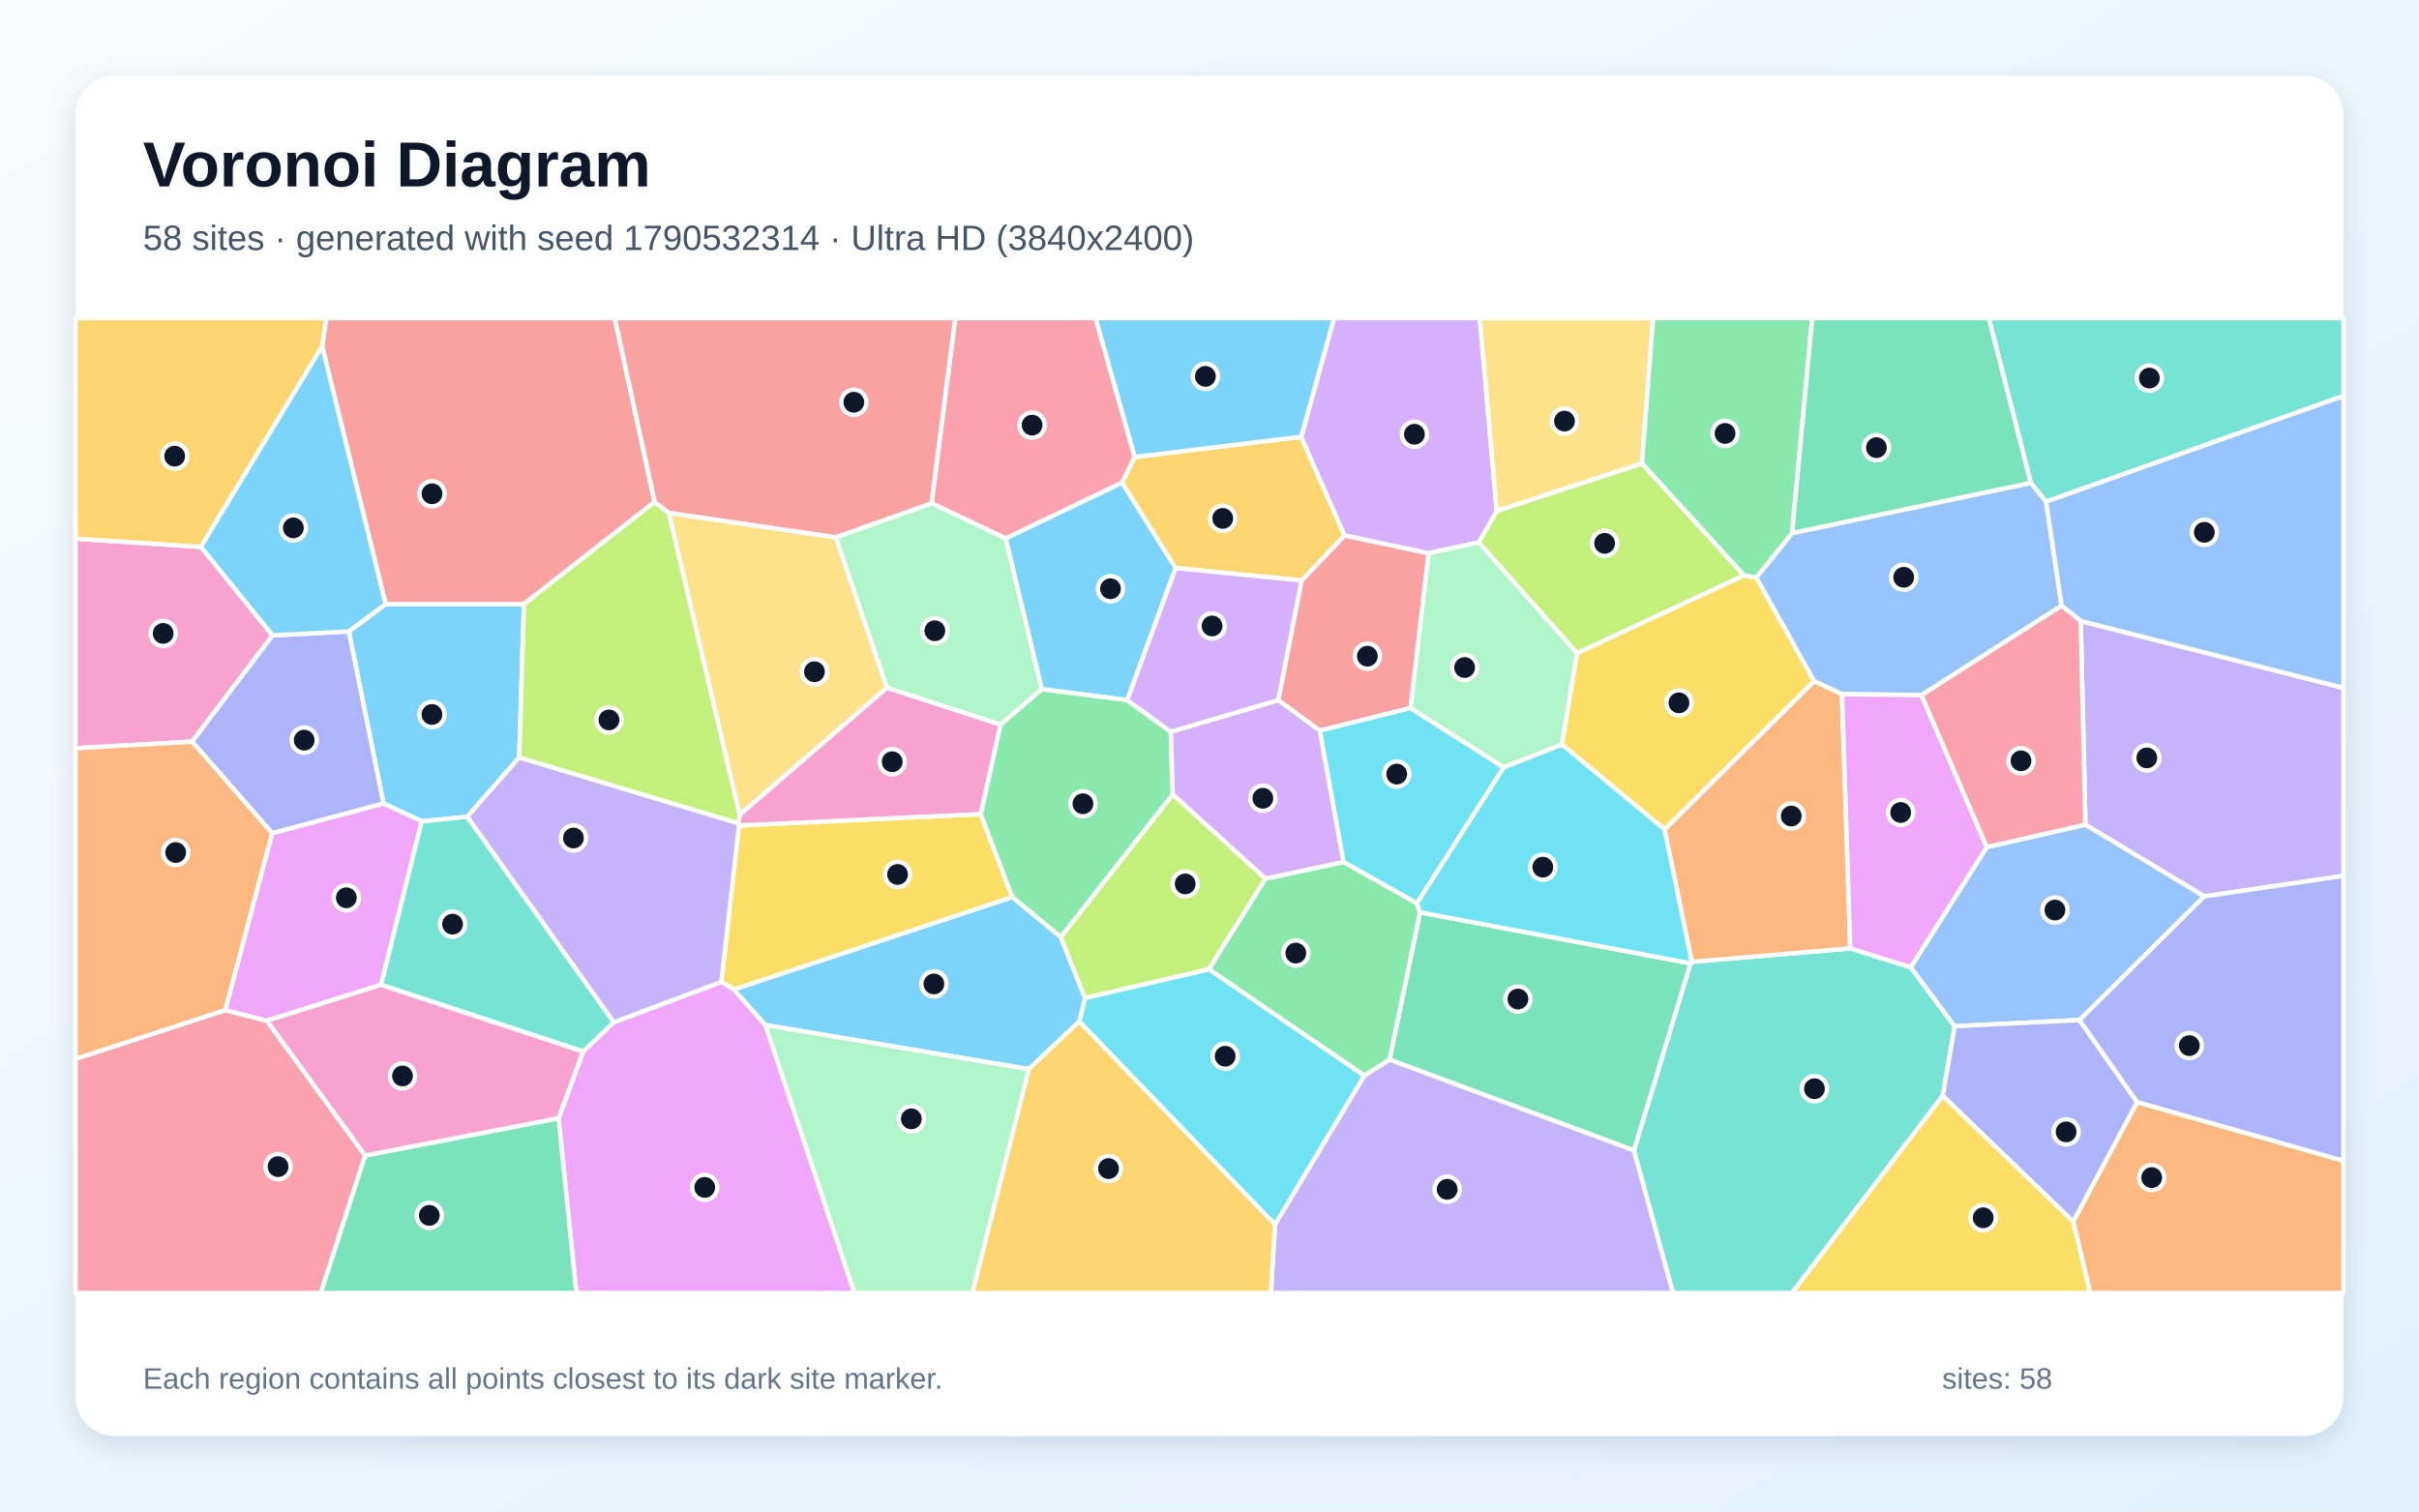
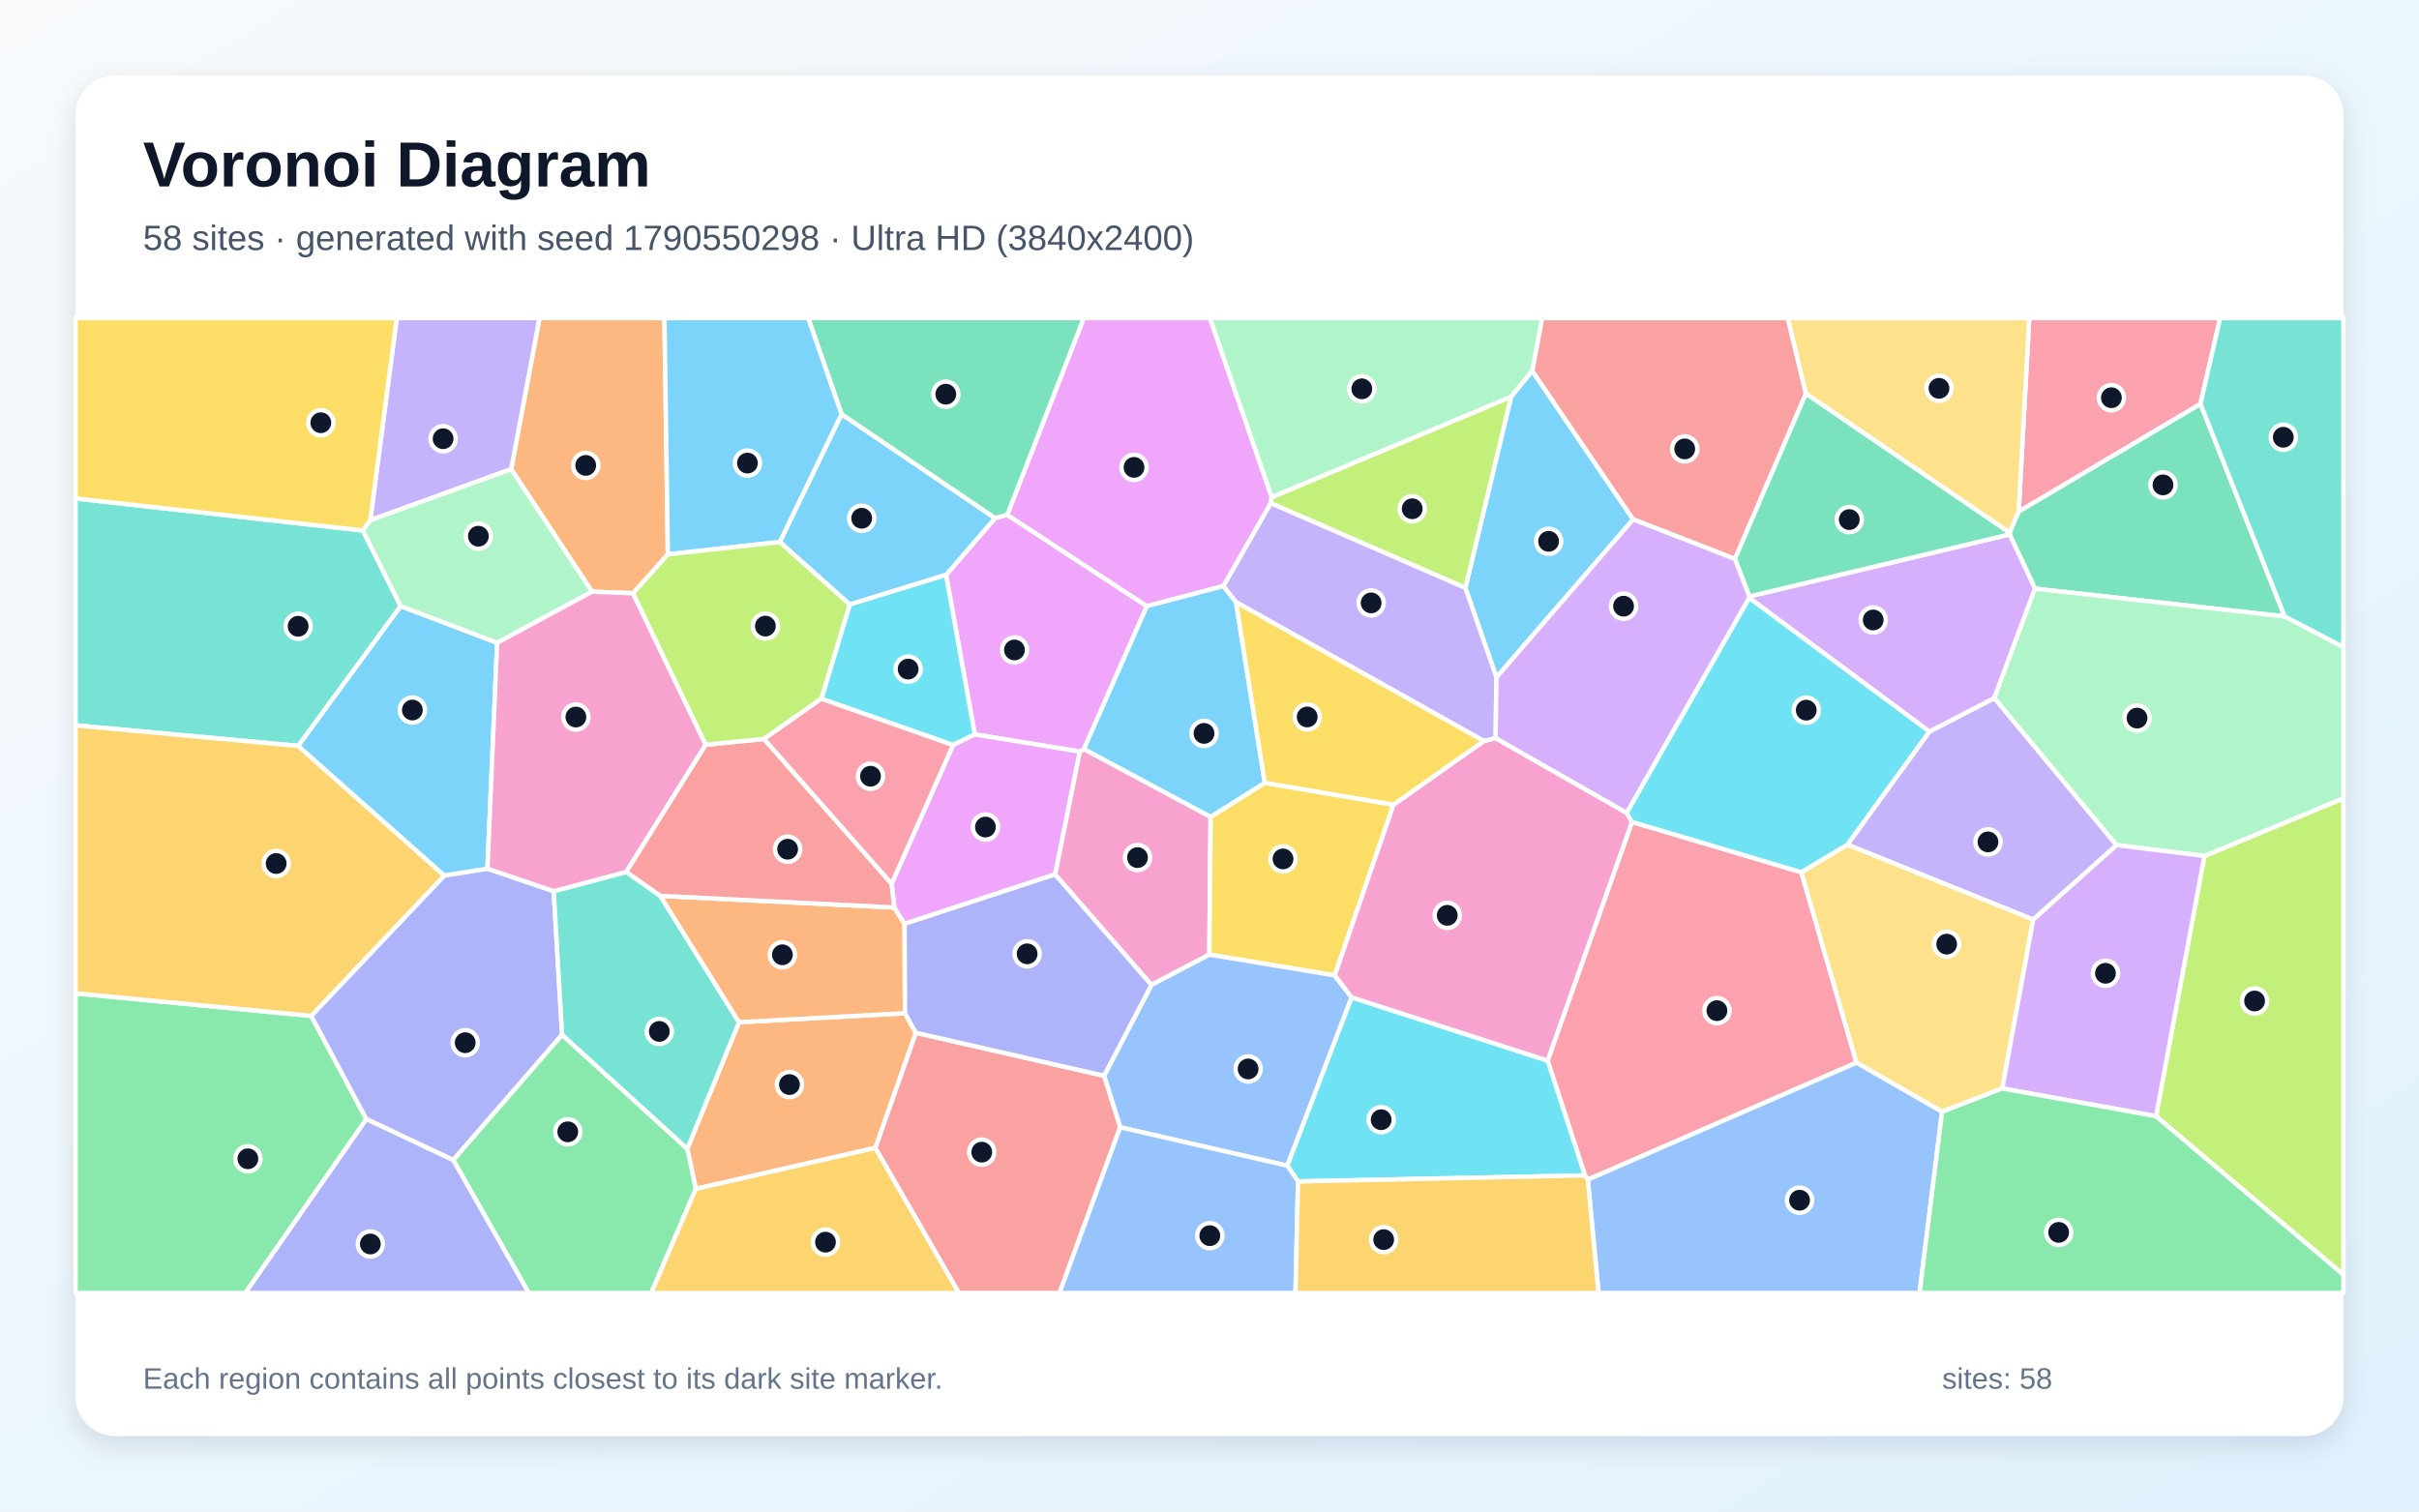
<svg xmlns="http://www.w3.org/2000/svg" width="3840" height="2400" viewBox="0 0 3840 2400" role="img" aria-labelledby="title description">
  <defs>
    <linearGradient id="background" x1="0" y1="0" x2="1" y2="1">
      <stop stop-color="#F8FAFC" />
      <stop offset="1" stop-color="#E0F2FE" />
    </linearGradient>
    <filter id="shadow" x="-5%" y="-5%" width="110%" height="110%">
      <feDropShadow dx="0" dy="15" stdDeviation="22" flood-color="#0F172A" flood-opacity=".12" />
    </filter>
  </defs>
  <rect width="3840" height="2400" fill="url(#background)" />
  <rect x="120" y="120" width="3600" height="2160" rx="63" fill="#FFFFFF" filter="url(#shadow)" />
  <g font-family="Arial, sans-serif">
    <text x="227" y="296" font-size="101" font-weight="700" fill="#0F172A">Voronoi Diagram</text>
-     <text x="227" y="397" font-size="56" fill="#475569">58 sites · generated with seed 1790532314 · Ultra HD (3840x2400)</text>
+     <text x="227" y="397" font-size="56" fill="#475569">58 sites · generated with seed 1790550298 · Ultra HD (3840x2400)</text>
  </g>
  <g stroke="#FFFFFF" stroke-width="7" stroke-linejoin="round">
-     <polygon points="1596.3,854.8 1781.3,766.2 1866.3,901.9 1789.4,1111.7 1653.6,1094.3" fill="#38BDF8" fill-opacity="0.65" />
-     <polygon points="3499.1,1423.3 3310.4,1309.4 3303.0,986.0 3720.0,1092.2 3720.0,1390.7" fill="#A78BFA" fill-opacity="0.65" />
-     <polygon points="318.9,868.3 432.7,1008.8 305.0,1177.6 120.0,1188.1 120.0,855.3" fill="#F472B6" fill-opacity="0.65" />
-     <polygon points="3291.0,1939.7 3392.5,1749.9 3720.0,1843.0 3720.0,2053.0 3318.1,2053.0" fill="#FB923C" fill-opacity="0.65" />
-     <polygon points="1165.1,1571.2 1145.1,1559.0 1173.1,1310.7 1556.8,1292.6 1607.1,1424.5" fill="#FACC15" fill-opacity="0.65" />
-     <polygon points="1858.6,1161.9 1861.6,1261.6 1684.0,1488.1 1607.1,1424.5 1556.8,1292.6 1588.1,1150.4 1653.6,1094.3 1789.4,1111.7" fill="#4ADE80" fill-opacity="0.65" />
-     <polygon points="2593.7,1826.7 2683.6,1529.6 2685.6,1527.2 2937.2,1505.8 3033.2,1535.8 3102.9,1629.5 3084.0,1740.0 2844.6,2053.0 2655.7,2053.0" fill="#2DD4BF" fill-opacity="0.65" />
-     <polygon points="3301.1,1619.6 3102.9,1629.5 3033.2,1535.8 3153.9,1345.0 3310.4,1309.4 3499.1,1423.3" fill="#60A5FA" fill-opacity="0.65" />
-     <polygon points="886.7,1775.5 925.8,1669.5 974.2,1623.2 1145.1,1559.0 1165.1,1571.2 1215.2,1627.6 1356.4,2053.0 914.9,2053.0" fill="#E879F9" fill-opacity="0.65" />
-     <polygon points="2205.8,1682.5 2254.3,1448.6 2683.6,1529.6 2593.7,1826.7" fill="#34D399" fill-opacity="0.65" />
-     <polygon points="2268.0,878.4 2239.2,1124.2 2095.0,1160.1 2029.1,1111.7 2066.1,921.7 2134.3,850.1" fill="#F87171" fill-opacity="0.65" />
-     <polygon points="3084.0,1740.0 3102.9,1629.5 3301.1,1619.6 3392.5,1749.9 3291.0,1939.7" fill="#818CF8" fill-opacity="0.65" />
-     <polygon points="1801.1,725.7 2065.6,693.5 2134.3,850.1 2066.1,921.7 1866.3,901.9 1781.3,766.2" fill="#FBBF24" fill-opacity="0.65" />
-     <polygon points="2606.5,735.7 2768.7,913.6 2503.5,1037.2 2347.3,861.3 2376.0,811.3" fill="#A3E635" fill-opacity="0.65" />
-     <polygon points="2376.0,811.3 2347.3,861.3 2268.0,878.4 2134.3,850.1 2065.6,693.5 2117.7,505.0 2349.1,505.0" fill="#C084FC" fill-opacity="0.65" />
-     <polygon points="120.0,1681.2 357.5,1603.9 423.7,1620.7 579.7,1834.6 509.3,2053.0 120.0,2053.0" fill="#FB7185" fill-opacity="0.65" />
-     <polygon points="2387.1,1218.4 2249.3,1434.4 2132.7,1368.7 2095.0,1160.1 2239.2,1124.2" fill="#22D3EE" fill-opacity="0.65" />
-     <polygon points="2347.3,861.3 2503.5,1037.2 2479.6,1182.2 2387.1,1218.4 2239.2,1124.2 2268.0,878.4" fill="#86EFAC" fill-opacity="0.65" />
-     <polygon points="1326.8,853.0 1408.1,1091.9 1174.1,1293.9 1061.6,814.3" fill="#FCD34D" fill-opacity="0.65" />
-     <polygon points="824.2,1202.5 741.7,1297.0 669.5,1304.1 608.7,1275.7 553.7,1002.6 612.2,959.2 831.8,959.2" fill="#38BDF8" fill-opacity="0.65" />
-     <polygon points="2065.6,693.5 1801.1,725.7 1739.0,505.0 2117.7,505.0" fill="#38BDF8" fill-opacity="0.65" />
-     <polygon points="974.2,1623.2 741.7,1297.0 824.2,1202.5 1172.2,1307.1 1173.1,1310.7 1145.1,1559.0" fill="#A78BFA" fill-opacity="0.65" />
-     <polygon points="1588.1,1150.4 1556.8,1292.6 1173.1,1310.7 1172.2,1307.1 1174.1,1293.9 1408.1,1091.9" fill="#F472B6" fill-opacity="0.65" />
-     <polygon points="2924.1,1102.1 2937.2,1505.8 2685.6,1527.2 2642.3,1316.9 2879.9,1081.3" fill="#FB923C" fill-opacity="0.65" />
-     <polygon points="2788.1,916.9 2879.9,1081.3 2642.3,1316.9 2479.6,1182.2 2503.5,1037.2 2768.7,913.6" fill="#FACC15" fill-opacity="0.65" />
-     <polygon points="2165.9,1708.1 1918.8,1538.9 2008.7,1395.1 2132.7,1368.7 2249.3,1434.4 2254.3,1448.6 2205.8,1682.5" fill="#4ADE80" fill-opacity="0.65" />
-     <polygon points="3248.0,796.6 3223.7,766.7 3157.0,505.0 3720.0,505.0 3720.0,628.7" fill="#2DD4BF" fill-opacity="0.65" />
-     <polygon points="3050.2,1103.8 2924.1,1102.1 2879.9,1081.3 2788.1,916.9 2844.8,846.5 3223.7,766.7 3248.0,796.6 3272.7,961.7" fill="#60A5FA" fill-opacity="0.65" />
-     <polygon points="605.0,1563.6 423.7,1620.7 357.5,1603.9 432.0,1322.9 608.7,1275.7 669.5,1304.1" fill="#E879F9" fill-opacity="0.65" />
-     <polygon points="579.7,1834.6 886.7,1775.5 914.9,2053.0 509.3,2053.0" fill="#34D399" fill-opacity="0.65" />
-     <polygon points="1039.2,797.0 831.8,959.2 612.2,959.2 511.4,550.0 518.0,505.0 975.9,505.0" fill="#F87171" fill-opacity="0.65" />
-     <polygon points="553.7,1002.6 608.7,1275.7 432.0,1322.9 305.0,1177.6 432.7,1008.8" fill="#818CF8" fill-opacity="0.65" />
-     <polygon points="511.4,550.0 318.9,868.3 120.0,855.3 120.0,505.0 518.0,505.0" fill="#FBBF24" fill-opacity="0.65" />
-     <polygon points="1172.2,1307.1 824.2,1202.5 831.8,959.2 1039.2,797.0 1061.6,814.3 1174.1,1293.9" fill="#A3E635" fill-opacity="0.65" />
-     <polygon points="2029.1,1111.7 2095.0,1160.1 2132.7,1368.7 2008.7,1395.1 1861.6,1261.6 1858.6,1161.9" fill="#C084FC" fill-opacity="0.65" />
-     <polygon points="1801.1,725.7 1781.3,766.2 1596.3,854.8 1478.7,799.2 1516.4,505.0 1739.0,505.0" fill="#FB7185" fill-opacity="0.65" />
-     <polygon points="1713.2,1621.9 1722.4,1584.6 1918.8,1538.9 2165.9,1708.1 2024.0,1944.5" fill="#22D3EE" fill-opacity="0.65" />
-     <polygon points="1588.1,1150.4 1408.1,1091.9 1326.8,853.0 1478.7,799.2 1596.3,854.8 1653.6,1094.3" fill="#86EFAC" fill-opacity="0.65" />
-     <polygon points="2606.5,735.7 2376.0,811.3 2349.1,505.0 2624.3,505.0" fill="#FCD34D" fill-opacity="0.65" />
-     <polygon points="511.4,550.0 612.2,959.2 553.7,1002.6 432.7,1008.8 318.9,868.3" fill="#38BDF8" fill-opacity="0.65" />
-     <polygon points="1633.1,1697.6 1215.2,1627.6 1165.1,1571.2 1607.1,1424.5 1684.0,1488.1 1722.4,1584.6 1713.2,1621.9" fill="#38BDF8" fill-opacity="0.65" />
-     <polygon points="2024.0,1944.5 2165.9,1708.1 2205.8,1682.5 2593.7,1826.7 2655.7,2053.0 2017.4,2053.0" fill="#A78BFA" fill-opacity="0.65" />
-     <polygon points="579.7,1834.6 423.7,1620.7 605.0,1563.6 925.8,1669.5 886.7,1775.5" fill="#F472B6" fill-opacity="0.65" />
-     <polygon points="432.0,1322.9 357.5,1603.9 120.0,1681.2 120.0,1188.1 305.0,1177.6" fill="#FB923C" fill-opacity="0.65" />
-     <polygon points="3084.0,1740.0 3291.0,1939.7 3318.1,2053.0 2844.6,2053.0" fill="#FACC15" fill-opacity="0.65" />
-     <polygon points="2844.8,846.5 2788.1,916.9 2768.7,913.6 2606.5,735.7 2624.3,505.0 2876.8,505.0" fill="#4ADE80" fill-opacity="0.65" />
-     <polygon points="605.0,1563.6 669.5,1304.1 741.7,1297.0 974.2,1623.2 925.8,1669.5" fill="#2DD4BF" fill-opacity="0.65" />
-     <polygon points="3303.0,986.0 3272.7,961.7 3248.0,796.6 3720.0,628.7 3720.0,1092.2" fill="#60A5FA" fill-opacity="0.65" />
-     <polygon points="3153.9,1345.0 3033.2,1535.8 2937.2,1505.8 2924.1,1102.1 3050.2,1103.8" fill="#E879F9" fill-opacity="0.65" />
-     <polygon points="3223.7,766.7 2844.8,846.5 2876.8,505.0 3157.0,505.0" fill="#34D399" fill-opacity="0.65" />
-     <polygon points="1478.7,799.2 1326.8,853.0 1061.6,814.3 1039.2,797.0 975.9,505.0 1516.4,505.0" fill="#F87171" fill-opacity="0.65" />
-     <polygon points="3392.5,1749.9 3301.1,1619.6 3499.1,1423.3 3720.0,1390.7 3720.0,1843.0" fill="#818CF8" fill-opacity="0.65" />
-     <polygon points="1633.1,1697.6 1713.2,1621.9 2024.0,1944.5 2017.4,2053.0 1543.3,2053.0" fill="#FBBF24" fill-opacity="0.65" />
-     <polygon points="2008.7,1395.1 1918.8,1538.9 1722.4,1584.6 1684.0,1488.1 1861.6,1261.6" fill="#A3E635" fill-opacity="0.65" />
-     <polygon points="2066.1,921.7 2029.1,1111.7 1858.6,1161.9 1789.4,1111.7 1866.3,901.9" fill="#C084FC" fill-opacity="0.65" />
-     <polygon points="3153.9,1345.0 3050.2,1103.8 3272.7,961.7 3303.0,986.0 3310.4,1309.4" fill="#FB7185" fill-opacity="0.65" />
-     <polygon points="2254.3,1448.6 2249.3,1434.4 2387.1,1218.4 2479.6,1182.2 2642.3,1316.9 2685.6,1527.2 2683.6,1529.6" fill="#22D3EE" fill-opacity="0.65" />
-     <polygon points="1215.2,1627.6 1633.1,1697.6 1543.3,2053.0 1356.4,2053.0" fill="#86EFAC" fill-opacity="0.65" />
+     <polygon points="2375.5,1075.5 2326.2,933.5 2398.8,629.8 2432.3,588.7 2592.5,824.7" fill="#38BDF8" fill-opacity="0.65" />
+     <polygon points="3227.6,1460.2 2932.6,1341.1 3062.7,1161.6 3165.9,1108.3 3360.0,1341.9" fill="#A78BFA" fill-opacity="0.65" />
+     <polygon points="1827.8,1563.9 1674.8,1388.4 1714.0,1193.3 1720.7,1189.3 1921.8,1297.0 1919.8,1515.7" fill="#F472B6" fill-opacity="0.65" />
+     <polygon points="1060.2,880.2 1004.9,942.0 939.8,939.5 811.5,745.0 856.4,505.0 1054.8,505.0" fill="#FB923C" fill-opacity="0.65" />
+     <polygon points="2007.8,1242.9 2212.1,1277.7 2118.8,1548.8 1919.8,1515.7 1921.8,1297.0" fill="#FACC15" fill-opacity="0.65" />
+     <polygon points="120.0,1577.2 494.0,1613.0 581.6,1777.0 389.4,2053.0 120.0,2053.0" fill="#4ADE80" fill-opacity="0.65" />
+     <polygon points="576.0,842.3 636.1,962.4 473.4,1184.4 120.0,1151.7 120.0,791.4" fill="#2DD4BF" fill-opacity="0.65" />
+     <polygon points="1778.2,1789.9 1752.6,1708.1 1827.8,1563.9 1919.8,1515.7 2118.8,1548.8 2145.7,1583.6 2043.6,1850.9" fill="#60A5FA" fill-opacity="0.65" />
+     <polygon points="1547.4,1166.1 1501.8,912.8 1579.6,822.6 1598.9,817.4 1820.6,962.5 1720.7,1189.3 1714.0,1193.3" fill="#E879F9" fill-opacity="0.65" />
+     <polygon points="3626.8,978.8 3230.5,934.7 3190.2,848.5 3190.0,845.9 3204.5,812.1 3493.1,641.2" fill="#34D399" fill-opacity="0.65" />
+     <polygon points="1389.4,1822.6 1453.7,1639.8 1752.6,1708.1 1778.2,1789.9 1681.9,2053.0 1522.1,2053.0" fill="#F87171" fill-opacity="0.65" />
+     <polygon points="879.0,1415.0 892.3,1643.0 719.5,1842.0 581.6,1777.0 494.0,1613.0 705.3,1390.1 773.8,1379.2" fill="#818CF8" fill-opacity="0.65" />
+     <polygon points="705.3,1390.1 494.0,1613.0 120.0,1577.2 120.0,1151.7 473.4,1184.4" fill="#FBBF24" fill-opacity="0.65" />
+     <polygon points="3422.5,1772.3 3499.4,1359.1 3720.0,1267.5 3720.0,2024.1" fill="#A3E635" fill-opacity="0.65" />
+     <polygon points="2776.8,949.4 2776.9,947.0 3190.2,848.5 3230.5,934.7 3165.9,1108.3 3062.7,1161.6" fill="#C084FC" fill-opacity="0.65" />
+     <polygon points="2520.5,1873.1 2515.9,1866.3 2456.7,1684.1 2590.6,1305.0 2859.5,1384.9 2947.1,1687.3" fill="#FB7185" fill-opacity="0.65" />
+     <polygon points="2060.6,1875.9 2043.6,1850.9 2145.7,1583.6 2456.7,1684.1 2515.9,1866.3" fill="#22D3EE" fill-opacity="0.65" />
+     <polygon points="3499.4,1359.1 3360.0,1341.9 3165.9,1108.3 3230.5,934.7 3626.8,978.8 3720.0,1027.4 3720.0,1267.5" fill="#86EFAC" fill-opacity="0.65" />
+     <polygon points="3178.5,1728.2 3082.9,1765.3 2947.1,1687.3 2859.5,1384.9 2932.6,1341.1 3227.6,1460.2" fill="#FCD34D" fill-opacity="0.65" />
+     <polygon points="789.2,1020.6 773.8,1379.2 705.3,1390.1 473.4,1184.4 636.1,962.4" fill="#38BDF8" fill-opacity="0.65" />
+     <polygon points="1237.8,860.6 1335.9,657.6 1579.6,822.6 1501.8,912.8 1348.9,959.9" fill="#38BDF8" fill-opacity="0.65" />
+     <polygon points="587.7,826.1 629.8,505.0 856.4,505.0 811.5,745.0" fill="#A78BFA" fill-opacity="0.65" />
+     <polygon points="2582.4,1290.7 2590.6,1305.0 2456.7,1684.1 2145.7,1583.6 2118.8,1548.8 2212.1,1277.7 2355.4,1176.6 2374.2,1172.0" fill="#F472B6" fill-opacity="0.65" />
+     <polygon points="1104.6,1887.7 1091.0,1824.0 1173.1,1623.1 1436.6,1608.8 1453.7,1639.8 1389.4,1822.6" fill="#FB923C" fill-opacity="0.65" />
+     <polygon points="587.7,826.1 576.0,842.3 120.0,791.4 120.0,505.0 629.8,505.0" fill="#FACC15" fill-opacity="0.65" />
+     <polygon points="719.5,1842.0 892.3,1643.0 1091.0,1824.0 1104.6,1887.7 1033.8,2053.0 839.4,2053.0" fill="#4ADE80" fill-opacity="0.65" />
+     <polygon points="892.3,1643.0 879.0,1415.0 994.2,1384.4 1048.1,1422.4 1173.1,1623.1 1091.0,1824.0" fill="#2DD4BF" fill-opacity="0.65" />
+     <polygon points="2520.5,1873.1 2947.1,1687.3 3082.9,1765.3 3047.2,2053.0 2537.6,2053.0" fill="#60A5FA" fill-opacity="0.65" />
+     <polygon points="2018.8,789.4 2017.4,799.0 1942.2,930.5 1820.6,962.5 1598.9,817.4 1720.4,505.0 1920.7,505.0" fill="#E879F9" fill-opacity="0.65" />
+     <polygon points="1598.9,817.4 1579.6,822.6 1335.9,657.6 1282.9,505.0 1720.4,505.0" fill="#34D399" fill-opacity="0.65" />
+     <polygon points="2866.8,625.1 2754.1,887.5 2592.5,824.7 2432.3,588.7 2447.9,505.0 2838.1,505.0" fill="#F87171" fill-opacity="0.65" />
+     <polygon points="581.6,1777.0 719.5,1842.0 839.4,2053.0 389.4,2053.0" fill="#818CF8" fill-opacity="0.65" />
+     <polygon points="1104.6,1887.7 1389.4,1822.6 1522.1,2053.0 1033.8,2053.0" fill="#FBBF24" fill-opacity="0.65" />
+     <polygon points="2017.4,799.0 2018.8,789.4 2398.8,629.8 2326.2,933.5" fill="#A3E635" fill-opacity="0.65" />
+     <polygon points="3178.5,1728.2 3227.6,1460.2 3360.0,1341.9 3499.4,1359.1 3422.5,1772.3" fill="#C084FC" fill-opacity="0.65" />
+     <polygon points="3493.1,641.2 3204.5,812.1 3221.3,505.0 3524.4,505.0" fill="#FB7185" fill-opacity="0.65" />
+     <polygon points="1512.9,1183.0 1303.8,1109.5 1348.9,959.9 1501.8,912.8 1547.4,1166.1" fill="#22D3EE" fill-opacity="0.65" />
+     <polygon points="789.2,1020.6 636.1,962.4 576.0,842.3 587.7,826.1 811.5,745.0 939.8,939.5" fill="#86EFAC" fill-opacity="0.65" />
+     <polygon points="3204.5,812.1 3190.0,845.9 2866.8,625.1 2838.1,505.0 3221.3,505.0" fill="#FCD34D" fill-opacity="0.65" />
+     <polygon points="1962.1,956.1 2007.8,1242.9 1921.8,1297.0 1720.7,1189.3 1820.6,962.5 1942.2,930.5" fill="#38BDF8" fill-opacity="0.65" />
+     <polygon points="1335.9,657.6 1237.8,860.6 1060.2,880.2 1054.8,505.0 1282.9,505.0" fill="#38BDF8" fill-opacity="0.65" />
+     <polygon points="2374.2,1172.0 2355.4,1176.6 1962.1,956.1 1942.2,930.5 2017.4,799.0 2326.2,933.5 2375.5,1075.5" fill="#A78BFA" fill-opacity="0.65" />
+     <polygon points="1120.3,1182.5 994.2,1384.4 879.0,1415.0 773.8,1379.2 789.2,1020.6 939.8,939.5 1004.9,942.0" fill="#F472B6" fill-opacity="0.65" />
+     <polygon points="1436.6,1608.8 1173.1,1623.1 1048.1,1422.4 1419.7,1440.9 1436.0,1466.9" fill="#FB923C" fill-opacity="0.65" />
+     <polygon points="2355.4,1176.6 2212.1,1277.7 2007.8,1242.9 1962.1,956.1" fill="#FACC15" fill-opacity="0.65" />
+     <polygon points="3082.9,1765.3 3178.5,1728.2 3422.5,1772.3 3720.0,2024.1 3720.0,2053.0 3047.2,2053.0" fill="#4ADE80" fill-opacity="0.65" />
+     <polygon points="3626.8,978.8 3493.1,641.2 3524.4,505.0 3720.0,505.0 3720.0,1027.4" fill="#2DD4BF" fill-opacity="0.65" />
+     <polygon points="1778.2,1789.9 2043.6,1850.9 2060.6,1875.9 2056.5,2053.0 1681.9,2053.0" fill="#60A5FA" fill-opacity="0.65" />
+     <polygon points="1436.0,1466.9 1419.7,1440.9 1415.4,1403.1 1512.9,1183.0 1547.4,1166.1 1714.0,1193.3 1674.8,1388.4" fill="#E879F9" fill-opacity="0.65" />
+     <polygon points="3190.0,845.9 3190.2,848.5 2776.9,947.0 2754.1,887.5 2866.8,625.1" fill="#34D399" fill-opacity="0.65" />
+     <polygon points="1415.4,1403.1 1419.7,1440.9 1048.1,1422.4 994.2,1384.4 1120.3,1182.5 1212.8,1173.3" fill="#F87171" fill-opacity="0.65" />
+     <polygon points="1453.7,1639.8 1436.6,1608.8 1436.0,1466.9 1674.8,1388.4 1827.8,1563.9 1752.6,1708.1" fill="#818CF8" fill-opacity="0.65" />
+     <polygon points="2060.6,1875.9 2515.9,1866.3 2520.5,1873.1 2537.6,2053.0 2056.5,2053.0" fill="#FBBF24" fill-opacity="0.65" />
+     <polygon points="1303.8,1109.5 1212.8,1173.3 1120.3,1182.5 1004.9,942.0 1060.2,880.2 1237.8,860.6 1348.9,959.9" fill="#A3E635" fill-opacity="0.65" />
+     <polygon points="2582.4,1290.7 2374.2,1172.0 2375.5,1075.5 2592.5,824.7 2754.1,887.5 2776.9,947.0 2776.8,949.4" fill="#C084FC" fill-opacity="0.65" />
+     <polygon points="1415.4,1403.1 1212.8,1173.3 1303.8,1109.5 1512.9,1183.0" fill="#FB7185" fill-opacity="0.65" />
+     <polygon points="2859.5,1384.9 2590.6,1305.0 2582.4,1290.7 2776.8,949.4 3062.7,1161.6 2932.6,1341.1" fill="#22D3EE" fill-opacity="0.65" />
+     <polygon points="2018.8,789.4 1920.7,505.0 2447.9,505.0 2432.3,588.7 2398.8,629.8" fill="#86EFAC" fill-opacity="0.65" />
  </g>
  <g>
-     <circle cx="1762.8" cy="934.8" r="20" fill="#0F172A" stroke="#FFFFFF" stroke-width="7" />
-     <circle cx="3407.9" cy="1203.4" r="20" fill="#0F172A" stroke="#FFFFFF" stroke-width="7" />
-     <circle cx="259.0" cy="1005.7" r="20" fill="#0F172A" stroke="#FFFFFF" stroke-width="7" />
-     <circle cx="3415.7" cy="1869.8" r="20" fill="#0F172A" stroke="#FFFFFF" stroke-width="7" />
-     <circle cx="1424.8" cy="1388.5" r="20" fill="#0F172A" stroke="#FFFFFF" stroke-width="7" />
-     <circle cx="1719.1" cy="1276.2" r="20" fill="#0F172A" stroke="#FFFFFF" stroke-width="7" />
-     <circle cx="2880.3" cy="1728.7" r="20" fill="#0F172A" stroke="#FFFFFF" stroke-width="7" />
-     <circle cx="3262.1" cy="1445.0" r="20" fill="#0F172A" stroke="#FFFFFF" stroke-width="7" />
-     <circle cx="1118.7" cy="1885.4" r="20" fill="#0F172A" stroke="#FFFFFF" stroke-width="7" />
-     <circle cx="2409.6" cy="1586.3" r="20" fill="#0F172A" stroke="#FFFFFF" stroke-width="7" />
-     <circle cx="2170.6" cy="1041.9" r="20" fill="#0F172A" stroke="#FFFFFF" stroke-width="7" />
-     <circle cx="3279.8" cy="1797.2" r="20" fill="#0F172A" stroke="#FFFFFF" stroke-width="7" />
-     <circle cx="1941.0" cy="823.1" r="20" fill="#0F172A" stroke="#FFFFFF" stroke-width="7" />
-     <circle cx="2547.2" cy="862.7" r="20" fill="#0F172A" stroke="#FFFFFF" stroke-width="7" />
-     <circle cx="2245.3" cy="689.5" r="20" fill="#0F172A" stroke="#FFFFFF" stroke-width="7" />
-     <circle cx="441.4" cy="1852.4" r="20" fill="#0F172A" stroke="#FFFFFF" stroke-width="7" />
-     <circle cx="2217.2" cy="1229.1" r="20" fill="#0F172A" stroke="#FFFFFF" stroke-width="7" />
-     <circle cx="2325.0" cy="1059.9" r="20" fill="#0F172A" stroke="#FFFFFF" stroke-width="7" />
-     <circle cx="1292.9" cy="1066.6" r="20" fill="#0F172A" stroke="#FFFFFF" stroke-width="7" />
-     <circle cx="685.7" cy="1134.4" r="20" fill="#0F172A" stroke="#FFFFFF" stroke-width="7" />
-     <circle cx="1913.5" cy="597.6" r="20" fill="#0F172A" stroke="#FFFFFF" stroke-width="7" />
-     <circle cx="910.3" cy="1330.6" r="20" fill="#0F172A" stroke="#FFFFFF" stroke-width="7" />
-     <circle cx="1416.3" cy="1209.5" r="20" fill="#0F172A" stroke="#FFFFFF" stroke-width="7" />
-     <circle cx="2843.5" cy="1295.7" r="20" fill="#0F172A" stroke="#FFFFFF" stroke-width="7" />
-     <circle cx="2665.2" cy="1116.0" r="20" fill="#0F172A" stroke="#FFFFFF" stroke-width="7" />
-     <circle cx="2057.0" cy="1513.3" r="20" fill="#0F172A" stroke="#FFFFFF" stroke-width="7" />
-     <circle cx="3412.0" cy="600.3" r="20" fill="#0F172A" stroke="#FFFFFF" stroke-width="7" />
-     <circle cx="3022.0" cy="916.6" r="20" fill="#0F172A" stroke="#FFFFFF" stroke-width="7" />
-     <circle cx="549.8" cy="1425.5" r="20" fill="#0F172A" stroke="#FFFFFF" stroke-width="7" />
-     <circle cx="681.5" cy="1929.8" r="20" fill="#0F172A" stroke="#FFFFFF" stroke-width="7" />
-     <circle cx="685.8" cy="784.0" r="20" fill="#0F172A" stroke="#FFFFFF" stroke-width="7" />
-     <circle cx="482.9" cy="1175.2" r="20" fill="#0F172A" stroke="#FFFFFF" stroke-width="7" />
-     <circle cx="277.3" cy="724.3" r="20" fill="#0F172A" stroke="#FFFFFF" stroke-width="7" />
-     <circle cx="966.7" cy="1143.1" r="20" fill="#0F172A" stroke="#FFFFFF" stroke-width="7" />
-     <circle cx="2004.7" cy="1267.5" r="20" fill="#0F172A" stroke="#FFFFFF" stroke-width="7" />
-     <circle cx="1638.4" cy="675.0" r="20" fill="#0F172A" stroke="#FFFFFF" stroke-width="7" />
-     <circle cx="1944.9" cy="1677.1" r="20" fill="#0F172A" stroke="#FFFFFF" stroke-width="7" />
-     <circle cx="1484.0" cy="1001.5" r="20" fill="#0F172A" stroke="#FFFFFF" stroke-width="7" />
-     <circle cx="2483.5" cy="668.6" r="20" fill="#0F172A" stroke="#FFFFFF" stroke-width="7" />
-     <circle cx="465.7" cy="838.2" r="20" fill="#0F172A" stroke="#FFFFFF" stroke-width="7" />
-     <circle cx="1482.5" cy="1562.3" r="20" fill="#0F172A" stroke="#FFFFFF" stroke-width="7" />
-     <circle cx="2297.3" cy="1888.4" r="20" fill="#0F172A" stroke="#FFFFFF" stroke-width="7" />
-     <circle cx="638.9" cy="1708.4" r="20" fill="#0F172A" stroke="#FFFFFF" stroke-width="7" />
-     <circle cx="278.9" cy="1353.6" r="20" fill="#0F172A" stroke="#FFFFFF" stroke-width="7" />
-     <circle cx="3148.2" cy="1933.6" r="20" fill="#0F172A" stroke="#FFFFFF" stroke-width="7" />
-     <circle cx="2738.4" cy="688.2" r="20" fill="#0F172A" stroke="#FFFFFF" stroke-width="7" />
-     <circle cx="718.4" cy="1467.4" r="20" fill="#0F172A" stroke="#FFFFFF" stroke-width="7" />
-     <circle cx="3499.2" cy="845.2" r="20" fill="#0F172A" stroke="#FFFFFF" stroke-width="7" />
-     <circle cx="3017.2" cy="1290.1" r="20" fill="#0F172A" stroke="#FFFFFF" stroke-width="7" />
-     <circle cx="2978.7" cy="710.8" r="20" fill="#0F172A" stroke="#FFFFFF" stroke-width="7" />
-     <circle cx="1355.4" cy="638.7" r="20" fill="#0F172A" stroke="#FFFFFF" stroke-width="7" />
-     <circle cx="3475.4" cy="1660.2" r="20" fill="#0F172A" stroke="#FFFFFF" stroke-width="7" />
-     <circle cx="1759.7" cy="1855.5" r="20" fill="#0F172A" stroke="#FFFFFF" stroke-width="7" />
-     <circle cx="1881.4" cy="1403.5" r="20" fill="#0F172A" stroke="#FFFFFF" stroke-width="7" />
-     <circle cx="1924.1" cy="993.9" r="20" fill="#0F172A" stroke="#FFFFFF" stroke-width="7" />
-     <circle cx="3208.2" cy="1208.0" r="20" fill="#0F172A" stroke="#FFFFFF" stroke-width="7" />
-     <circle cx="2449.1" cy="1376.9" r="20" fill="#0F172A" stroke="#FFFFFF" stroke-width="7" />
-     <circle cx="1446.7" cy="1776.5" r="20" fill="#0F172A" stroke="#FFFFFF" stroke-width="7" />
+     <circle cx="2458.3" cy="859.5" r="20" fill="#0F172A" stroke="#FFFFFF" stroke-width="7" />
+     <circle cx="3155.8" cy="1336.8" r="20" fill="#0F172A" stroke="#FFFFFF" stroke-width="7" />
+     <circle cx="1805.7" cy="1361.7" r="20" fill="#0F172A" stroke="#FFFFFF" stroke-width="7" />
+     <circle cx="929.8" cy="739.0" r="20" fill="#0F172A" stroke="#FFFFFF" stroke-width="7" />
+     <circle cx="2036.7" cy="1363.8" r="20" fill="#0F172A" stroke="#FFFFFF" stroke-width="7" />
+     <circle cx="393.5" cy="1839.9" r="20" fill="#0F172A" stroke="#FFFFFF" stroke-width="7" />
+     <circle cx="473.3" cy="994.4" r="20" fill="#0F172A" stroke="#FFFFFF" stroke-width="7" />
+     <circle cx="1981.3" cy="1697.3" r="20" fill="#0F172A" stroke="#FFFFFF" stroke-width="7" />
+     <circle cx="1610.4" cy="1032.0" r="20" fill="#0F172A" stroke="#FFFFFF" stroke-width="7" />
+     <circle cx="3433.6" cy="769.9" r="20" fill="#0F172A" stroke="#FFFFFF" stroke-width="7" />
+     <circle cx="1558.5" cy="1829.4" r="20" fill="#0F172A" stroke="#FFFFFF" stroke-width="7" />
+     <circle cx="738.5" cy="1655.6" r="20" fill="#0F172A" stroke="#FFFFFF" stroke-width="7" />
+     <circle cx="438.4" cy="1371.1" r="20" fill="#0F172A" stroke="#FFFFFF" stroke-width="7" />
+     <circle cx="3579.0" cy="1589.4" r="20" fill="#0F172A" stroke="#FFFFFF" stroke-width="7" />
+     <circle cx="2973.6" cy="984.4" r="20" fill="#0F172A" stroke="#FFFFFF" stroke-width="7" />
+     <circle cx="2725.5" cy="1604.7" r="20" fill="#0F172A" stroke="#FFFFFF" stroke-width="7" />
+     <circle cx="2192.5" cy="1777.9" r="20" fill="#0F172A" stroke="#FFFFFF" stroke-width="7" />
+     <circle cx="3392.4" cy="1140.2" r="20" fill="#0F172A" stroke="#FFFFFF" stroke-width="7" />
+     <circle cx="3090.2" cy="1499.1" r="20" fill="#0F172A" stroke="#FFFFFF" stroke-width="7" />
+     <circle cx="654.6" cy="1127.4" r="20" fill="#0F172A" stroke="#FFFFFF" stroke-width="7" />
+     <circle cx="1367.9" cy="822.9" r="20" fill="#0F172A" stroke="#FFFFFF" stroke-width="7" />
+     <circle cx="703.4" cy="696.6" r="20" fill="#0F172A" stroke="#FFFFFF" stroke-width="7" />
+     <circle cx="2297.4" cy="1453.4" r="20" fill="#0F172A" stroke="#FFFFFF" stroke-width="7" />
+     <circle cx="1253.2" cy="1722.1" r="20" fill="#0F172A" stroke="#FFFFFF" stroke-width="7" />
+     <circle cx="509.3" cy="671.2" r="20" fill="#0F172A" stroke="#FFFFFF" stroke-width="7" />
+     <circle cx="901.3" cy="1797.1" r="20" fill="#0F172A" stroke="#FFFFFF" stroke-width="7" />
+     <circle cx="1046.6" cy="1637.7" r="20" fill="#0F172A" stroke="#FFFFFF" stroke-width="7" />
+     <circle cx="2856.7" cy="1905.7" r="20" fill="#0F172A" stroke="#FFFFFF" stroke-width="7" />
+     <circle cx="1800.2" cy="742.1" r="20" fill="#0F172A" stroke="#FFFFFF" stroke-width="7" />
+     <circle cx="1501.4" cy="625.9" r="20" fill="#0F172A" stroke="#FFFFFF" stroke-width="7" />
+     <circle cx="2674.4" cy="712.8" r="20" fill="#0F172A" stroke="#FFFFFF" stroke-width="7" />
+     <circle cx="587.9" cy="1975.2" r="20" fill="#0F172A" stroke="#FFFFFF" stroke-width="7" />
+     <circle cx="1310.4" cy="1972.3" r="20" fill="#0F172A" stroke="#FFFFFF" stroke-width="7" />
+     <circle cx="2241.8" cy="807.8" r="20" fill="#0F172A" stroke="#FFFFFF" stroke-width="7" />
+     <circle cx="3342.3" cy="1545.4" r="20" fill="#0F172A" stroke="#FFFFFF" stroke-width="7" />
+     <circle cx="3351.7" cy="631.5" r="20" fill="#0F172A" stroke="#FFFFFF" stroke-width="7" />
+     <circle cx="1441.6" cy="1062.4" r="20" fill="#0F172A" stroke="#FFFFFF" stroke-width="7" />
+     <circle cx="759.4" cy="851.4" r="20" fill="#0F172A" stroke="#FFFFFF" stroke-width="7" />
+     <circle cx="3078.0" cy="616.6" r="20" fill="#0F172A" stroke="#FFFFFF" stroke-width="7" />
+     <circle cx="1911.3" cy="1164.5" r="20" fill="#0F172A" stroke="#FFFFFF" stroke-width="7" />
+     <circle cx="1186.5" cy="735.3" r="20" fill="#0F172A" stroke="#FFFFFF" stroke-width="7" />
+     <circle cx="2176.6" cy="957.3" r="20" fill="#0F172A" stroke="#FFFFFF" stroke-width="7" />
+     <circle cx="914.2" cy="1138.5" r="20" fill="#0F172A" stroke="#FFFFFF" stroke-width="7" />
+     <circle cx="1242.0" cy="1516.0" r="20" fill="#0F172A" stroke="#FFFFFF" stroke-width="7" />
+     <circle cx="2075.1" cy="1138.4" r="20" fill="#0F172A" stroke="#FFFFFF" stroke-width="7" />
+     <circle cx="3268.0" cy="1956.8" r="20" fill="#0F172A" stroke="#FFFFFF" stroke-width="7" />
+     <circle cx="3624.6" cy="694.3" r="20" fill="#0F172A" stroke="#FFFFFF" stroke-width="7" />
+     <circle cx="1920.5" cy="1962.0" r="20" fill="#0F172A" stroke="#FFFFFF" stroke-width="7" />
+     <circle cx="1564.3" cy="1313.2" r="20" fill="#0F172A" stroke="#FFFFFF" stroke-width="7" />
+     <circle cx="2935.6" cy="825.0" r="20" fill="#0F172A" stroke="#FFFFFF" stroke-width="7" />
+     <circle cx="1250.3" cy="1348.4" r="20" fill="#0F172A" stroke="#FFFFFF" stroke-width="7" />
+     <circle cx="1630.5" cy="1514.5" r="20" fill="#0F172A" stroke="#FFFFFF" stroke-width="7" />
+     <circle cx="2196.5" cy="1968.3" r="20" fill="#0F172A" stroke="#FFFFFF" stroke-width="7" />
+     <circle cx="1215.0" cy="994.1" r="20" fill="#0F172A" stroke="#FFFFFF" stroke-width="7" />
+     <circle cx="2577.3" cy="962.5" r="20" fill="#0F172A" stroke="#FFFFFF" stroke-width="7" />
+     <circle cx="1381.9" cy="1232.5" r="20" fill="#0F172A" stroke="#FFFFFF" stroke-width="7" />
+     <circle cx="2867.3" cy="1127.6" r="20" fill="#0F172A" stroke="#FFFFFF" stroke-width="7" />
+     <circle cx="2161.8" cy="617.4" r="20" fill="#0F172A" stroke="#FFFFFF" stroke-width="7" />
  </g>
  <g font-family="Arial, sans-serif" font-size="47" fill="#64748B">
    <text x="227" y="2205">Each region contains all points closest to its dark site marker.</text>
    <text x="3083" y="2205">sites: 58</text>
  </g>
</svg>
